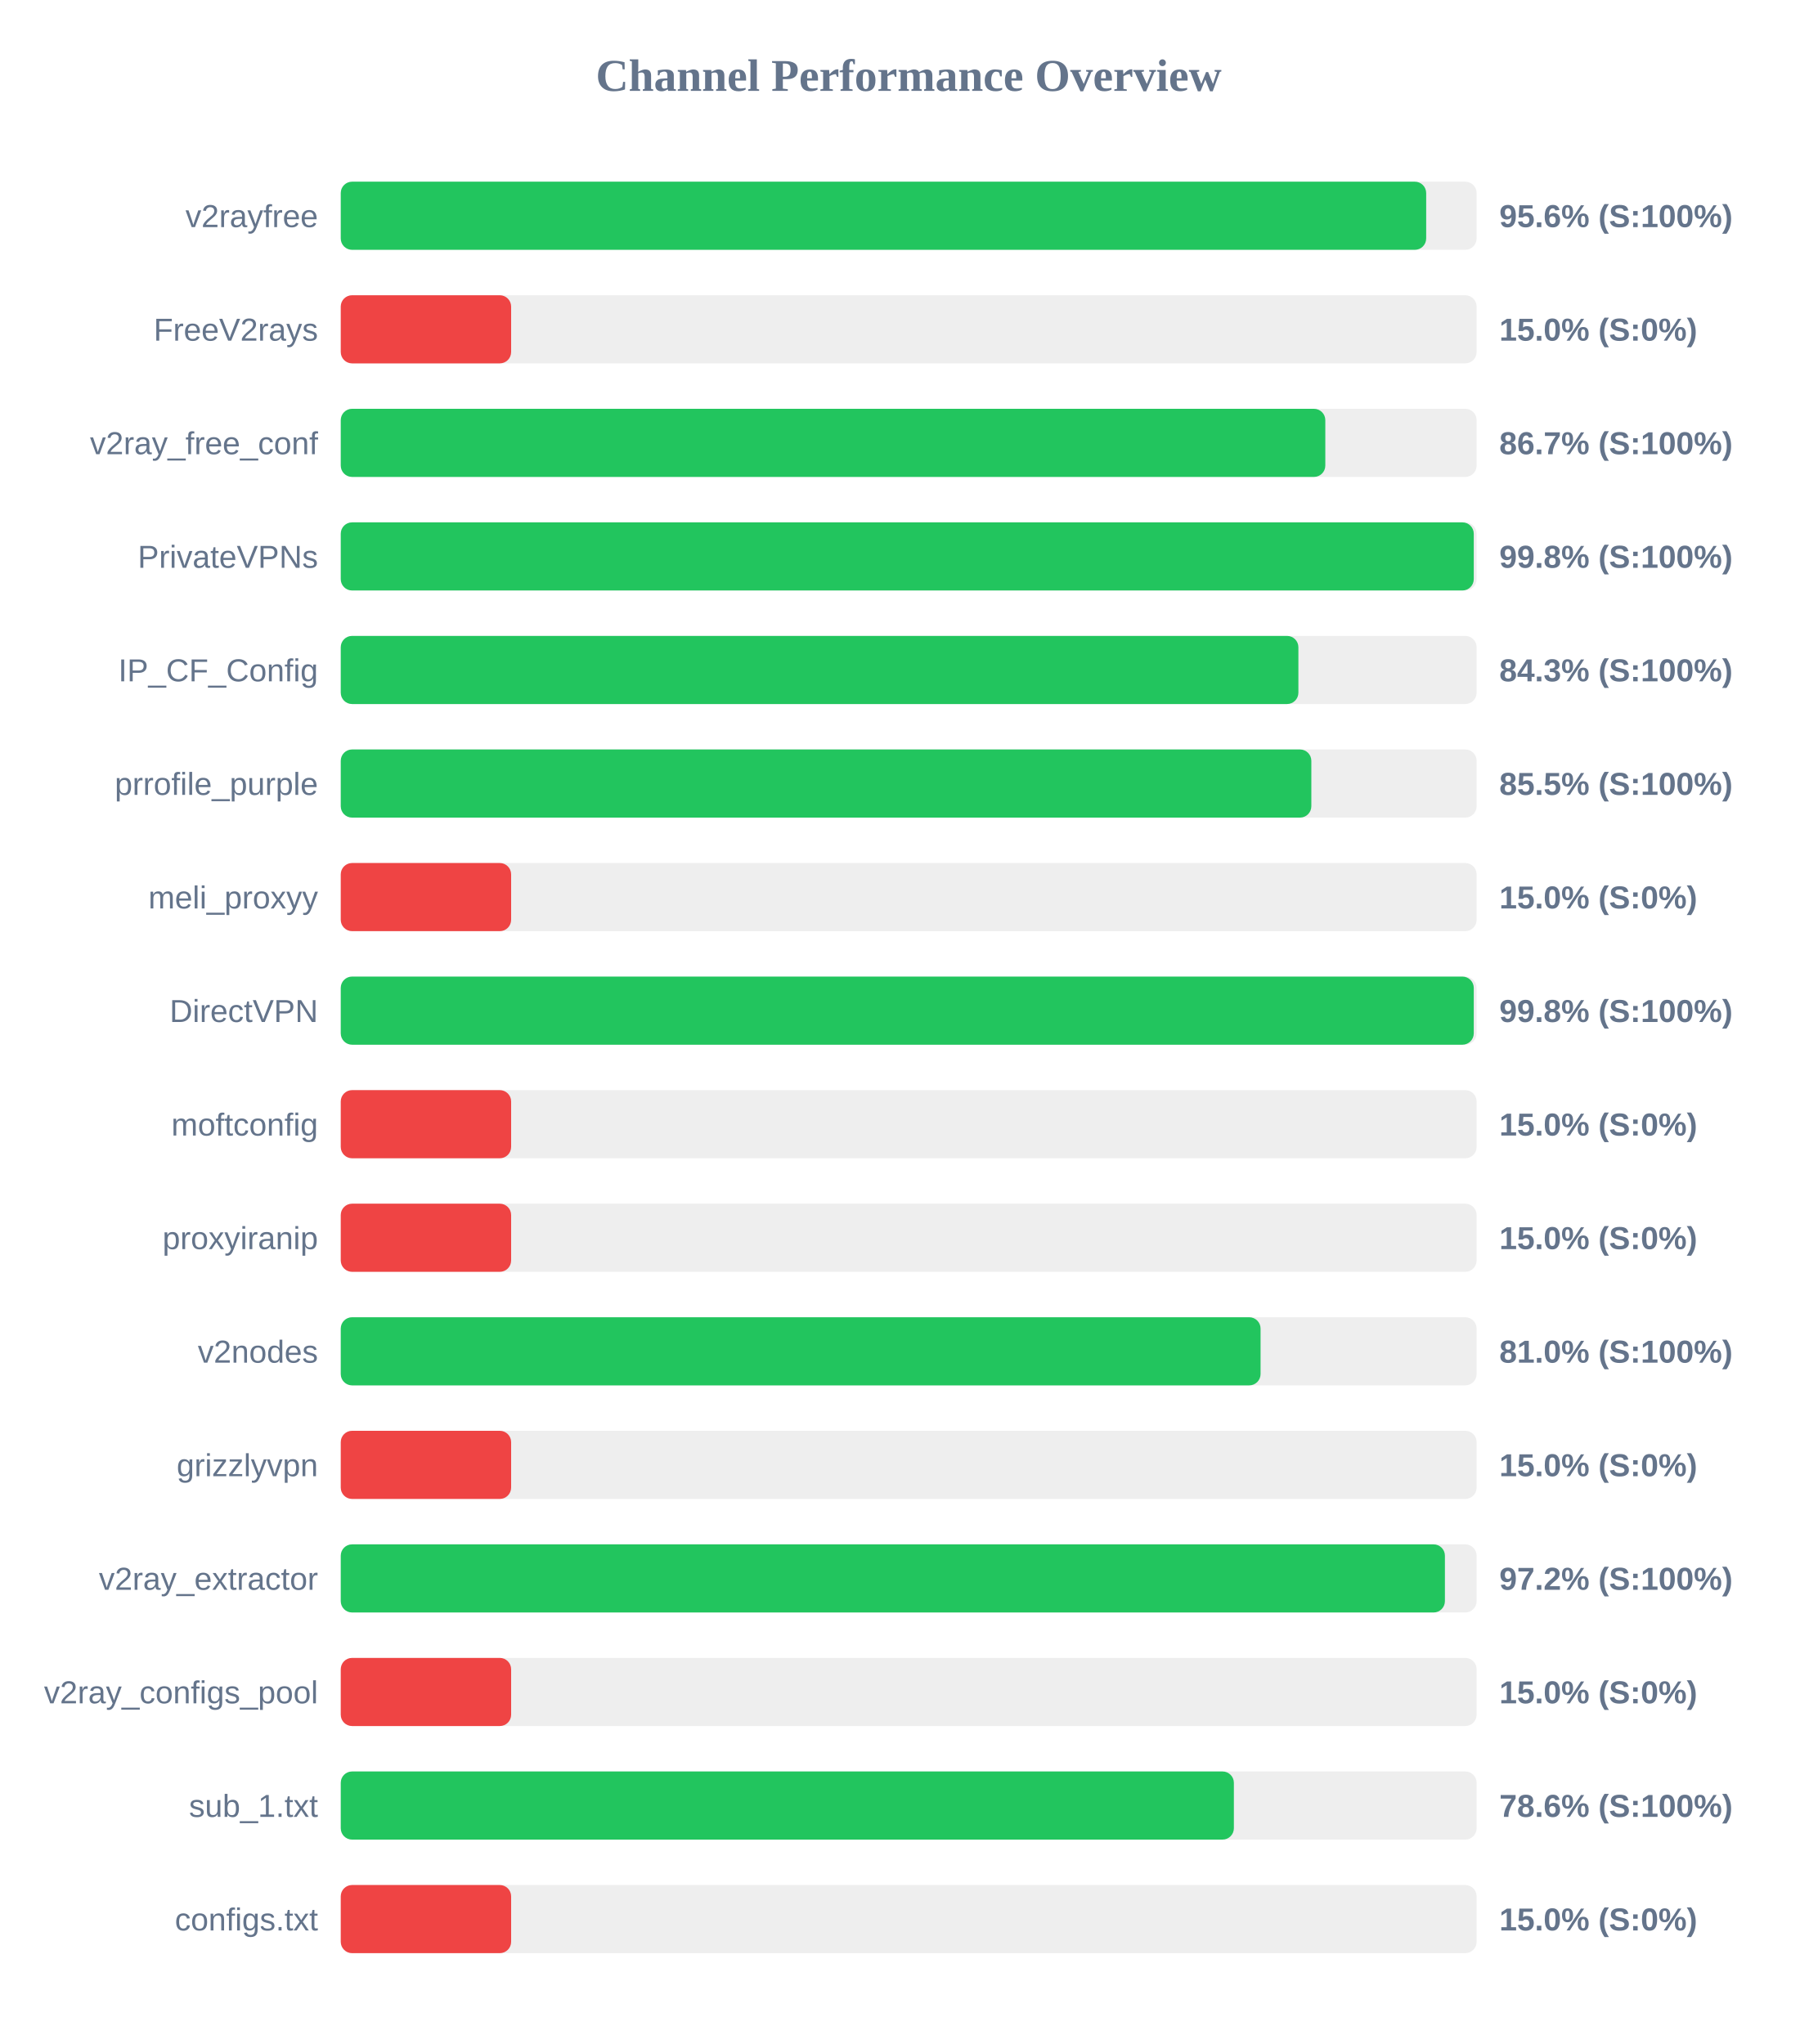
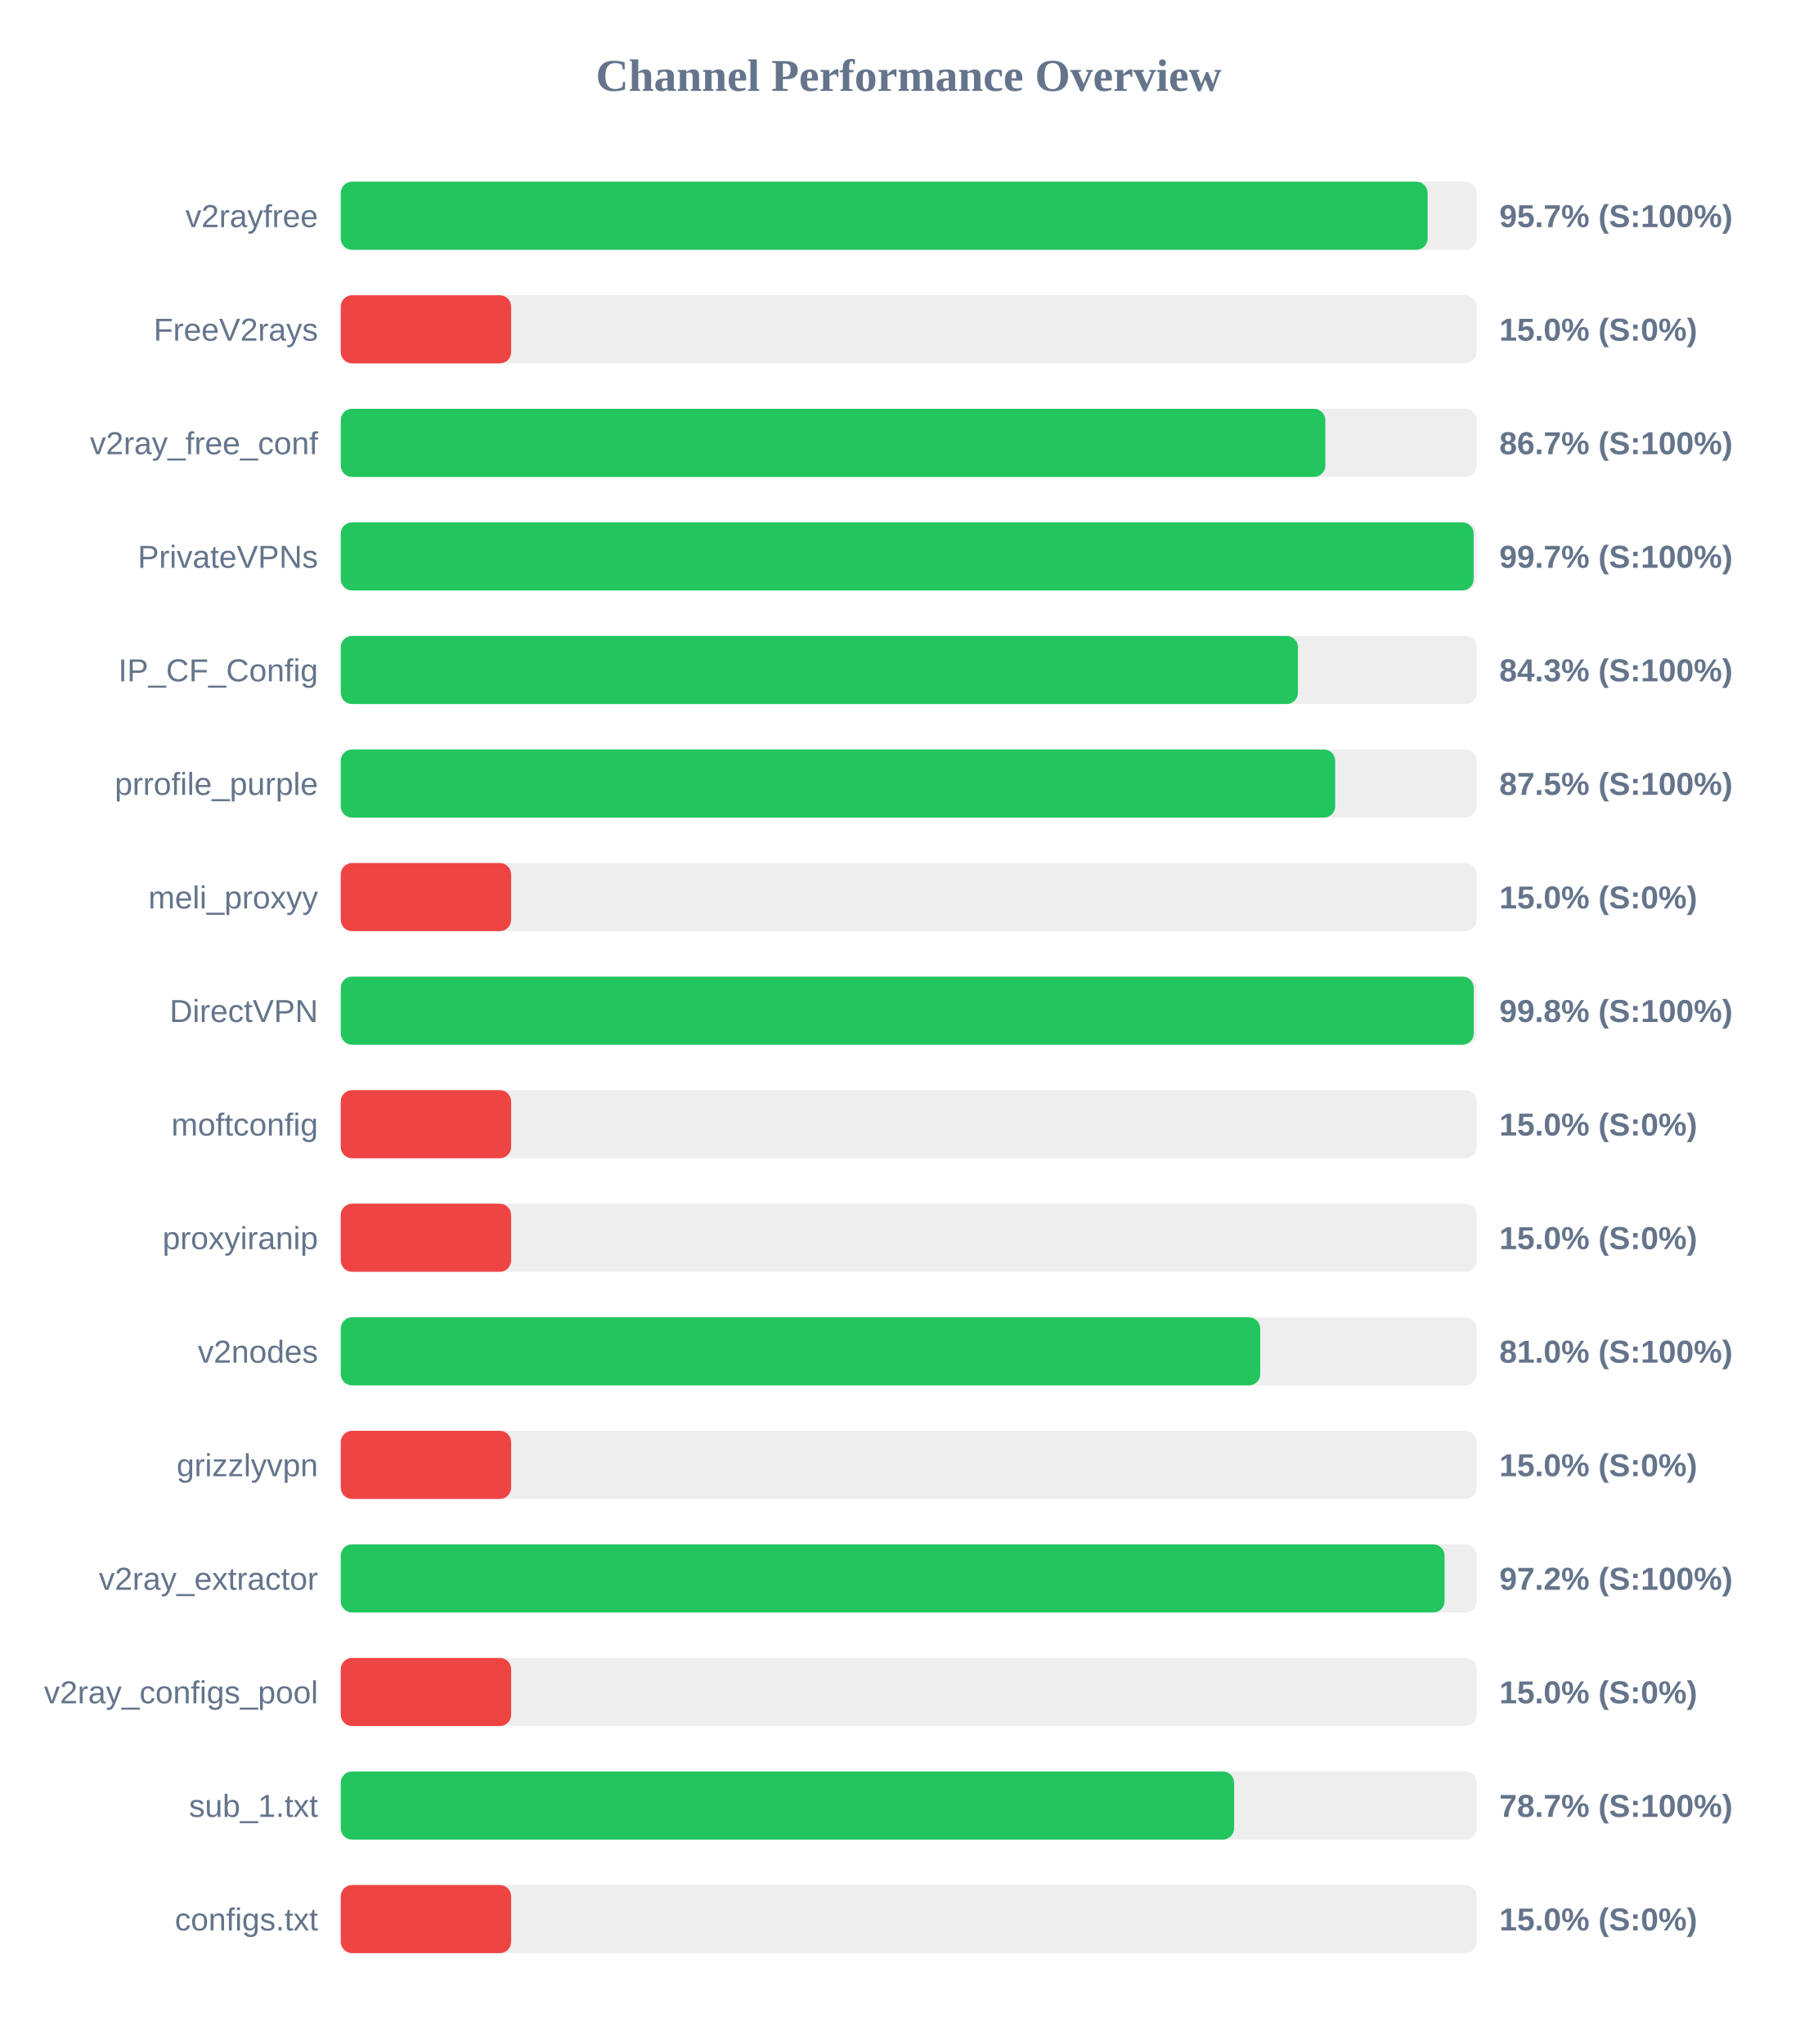
<svg xmlns="http://www.w3.org/2000/svg" width="800" height="900" version="1.1">
  <style>
        .row { font: 14px Arial; fill: #64748b; }
        .score { font: bold 14px Arial; fill: #64748b; }
    </style>
  <text x="400" y="40" text-anchor="middle" font-size="20px" font-weight="bold" fill="#64748b">Channel Performance Overview</text>
  <rect x="150" y="80" width="500" height="30" fill="#eee" rx="5" />
-   <rect x="150" y="80" width="477.8" height="30" fill="#22c55e" rx="5" />
+   <rect x="150" y="80" width="478.45" height="30" fill="#22c55e" rx="5" />
  <text x="140" y="100" text-anchor="end" class="row">v2rayfree</text>
-   <text x="660" y="100" text-anchor="start" class="score">95.6% (S:100%)</text>
+   <text x="660" y="100" text-anchor="start" class="score">95.7% (S:100%)</text>
  <rect x="150" y="130" width="500" height="30" fill="#eee" rx="5" />
  <rect x="150" y="130" width="75.0" height="30" fill="#ef4444" rx="5" />
  <text x="140" y="150" text-anchor="end" class="row">FreeV2rays</text>
  <text x="660" y="150" text-anchor="start" class="score">15.0% (S:0%)</text>
  <rect x="150" y="180" width="500" height="30" fill="#eee" rx="5" />
  <rect x="150" y="180" width="433.4" height="30" fill="#22c55e" rx="5" />
  <text x="140" y="200" text-anchor="end" class="row">v2ray_free_conf</text>
  <text x="660" y="200" text-anchor="start" class="score">86.7% (S:100%)</text>
  <rect x="150" y="230" width="500" height="30" fill="#eee" rx="5" />
-   <rect x="150" y="230" width="498.75" height="30" fill="#22c55e" rx="5" />
+   <rect x="150" y="230" width="498.7" height="30" fill="#22c55e" rx="5" />
  <text x="140" y="250" text-anchor="end" class="row">PrivateVPNs</text>
-   <text x="660" y="250" text-anchor="start" class="score">99.8% (S:100%)</text>
+   <text x="660" y="250" text-anchor="start" class="score">99.7% (S:100%)</text>
  <rect x="150" y="280" width="500" height="30" fill="#eee" rx="5" />
-   <rect x="150" y="280" width="421.55" height="30" fill="#22c55e" rx="5" />
+   <rect x="150" y="280" width="421.35" height="30" fill="#22c55e" rx="5" />
  <text x="140" y="300" text-anchor="end" class="row">IP_CF_Config</text>
  <text x="660" y="300" text-anchor="start" class="score">84.3% (S:100%)</text>
  <rect x="150" y="330" width="500" height="30" fill="#eee" rx="5" />
-   <rect x="150" y="330" width="427.25" height="30" fill="#22c55e" rx="5" />
+   <rect x="150" y="330" width="437.75" height="30" fill="#22c55e" rx="5" />
  <text x="140" y="350" text-anchor="end" class="row">prrofile_purple</text>
-   <text x="660" y="350" text-anchor="start" class="score">85.5% (S:100%)</text>
+   <text x="660" y="350" text-anchor="start" class="score">87.5% (S:100%)</text>
  <rect x="150" y="380" width="500" height="30" fill="#eee" rx="5" />
  <rect x="150" y="380" width="75.0" height="30" fill="#ef4444" rx="5" />
  <text x="140" y="400" text-anchor="end" class="row">meli_proxyy</text>
  <text x="660" y="400" text-anchor="start" class="score">15.0% (S:0%)</text>
  <rect x="150" y="430" width="500" height="30" fill="#eee" rx="5" />
  <rect x="150" y="430" width="498.75" height="30" fill="#22c55e" rx="5" />
  <text x="140" y="450" text-anchor="end" class="row">DirectVPN</text>
  <text x="660" y="450" text-anchor="start" class="score">99.8% (S:100%)</text>
  <rect x="150" y="480" width="500" height="30" fill="#eee" rx="5" />
  <rect x="150" y="480" width="75.0" height="30" fill="#ef4444" rx="5" />
  <text x="140" y="500" text-anchor="end" class="row">moftconfig</text>
  <text x="660" y="500" text-anchor="start" class="score">15.0% (S:0%)</text>
  <rect x="150" y="530" width="500" height="30" fill="#eee" rx="5" />
  <rect x="150" y="530" width="75.0" height="30" fill="#ef4444" rx="5" />
  <text x="140" y="550" text-anchor="end" class="row">proxyiranip</text>
  <text x="660" y="550" text-anchor="start" class="score">15.0% (S:0%)</text>
  <rect x="150" y="580" width="500" height="30" fill="#eee" rx="5" />
-   <rect x="150" y="580" width="404.9" height="30" fill="#22c55e" rx="5" />
+   <rect x="150" y="580" width="404.75" height="30" fill="#22c55e" rx="5" />
  <text x="140" y="600" text-anchor="end" class="row">v2nodes</text>
  <text x="660" y="600" text-anchor="start" class="score">81.0% (S:100%)</text>
  <rect x="150" y="630" width="500" height="30" fill="#eee" rx="5" />
  <rect x="150" y="630" width="75.0" height="30" fill="#ef4444" rx="5" />
  <text x="140" y="650" text-anchor="end" class="row">grizzlyvpn</text>
  <text x="660" y="650" text-anchor="start" class="score">15.0% (S:0%)</text>
  <rect x="150" y="680" width="500" height="30" fill="#eee" rx="5" />
-   <rect x="150" y="680" width="486.05" height="30" fill="#22c55e" rx="5" />
+   <rect x="150" y="680" width="485.9" height="30" fill="#22c55e" rx="5" />
  <text x="140" y="700" text-anchor="end" class="row">v2ray_extractor</text>
  <text x="660" y="700" text-anchor="start" class="score">97.2% (S:100%)</text>
  <rect x="150" y="730" width="500" height="30" fill="#eee" rx="5" />
  <rect x="150" y="730" width="75.0" height="30" fill="#ef4444" rx="5" />
  <text x="140" y="750" text-anchor="end" class="row">v2ray_configs_pool</text>
  <text x="660" y="750" text-anchor="start" class="score">15.0% (S:0%)</text>
  <rect x="150" y="780" width="500" height="30" fill="#eee" rx="5" />
-   <rect x="150" y="780" width="393.15" height="30" fill="#22c55e" rx="5" />
+   <rect x="150" y="780" width="393.25" height="30" fill="#22c55e" rx="5" />
  <text x="140" y="800" text-anchor="end" class="row">sub_1.txt</text>
-   <text x="660" y="800" text-anchor="start" class="score">78.6% (S:100%)</text>
+   <text x="660" y="800" text-anchor="start" class="score">78.7% (S:100%)</text>
  <rect x="150" y="830" width="500" height="30" fill="#eee" rx="5" />
  <rect x="150" y="830" width="75.0" height="30" fill="#ef4444" rx="5" />
  <text x="140" y="850" text-anchor="end" class="row">configs.txt</text>
  <text x="660" y="850" text-anchor="start" class="score">15.0% (S:0%)</text>
</svg>
